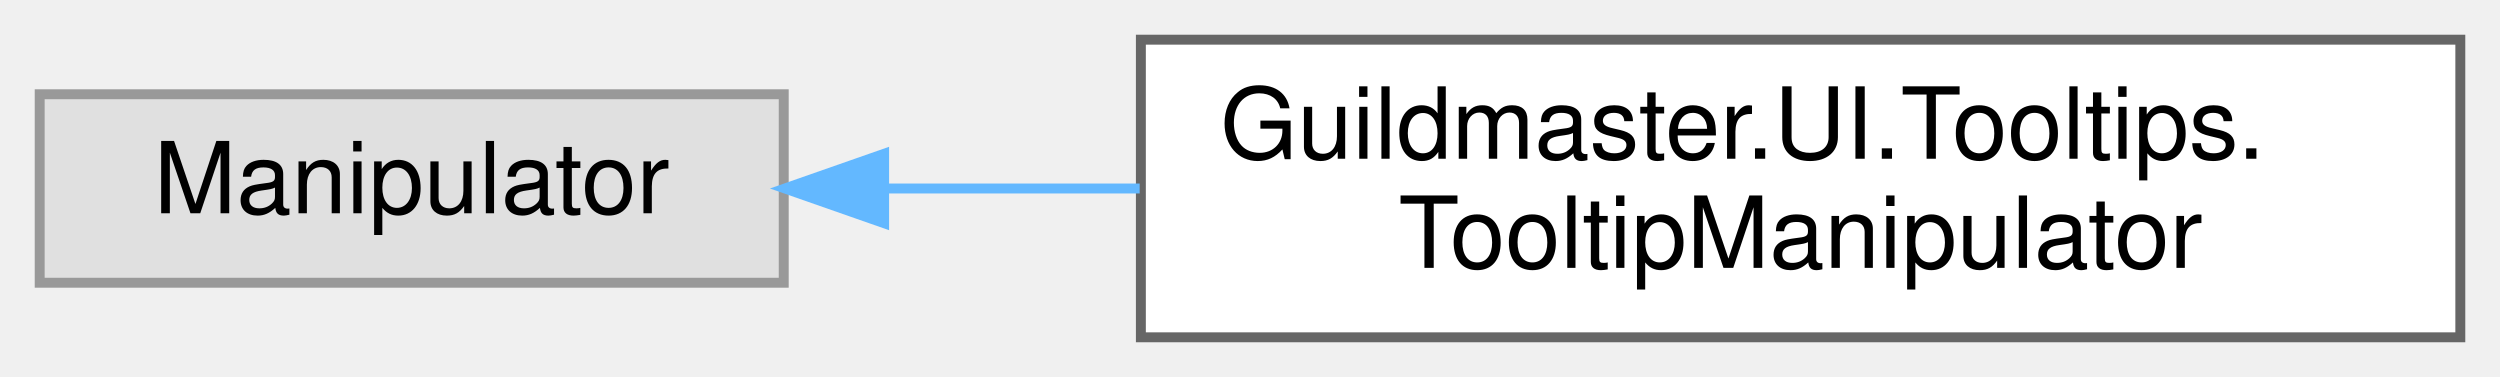
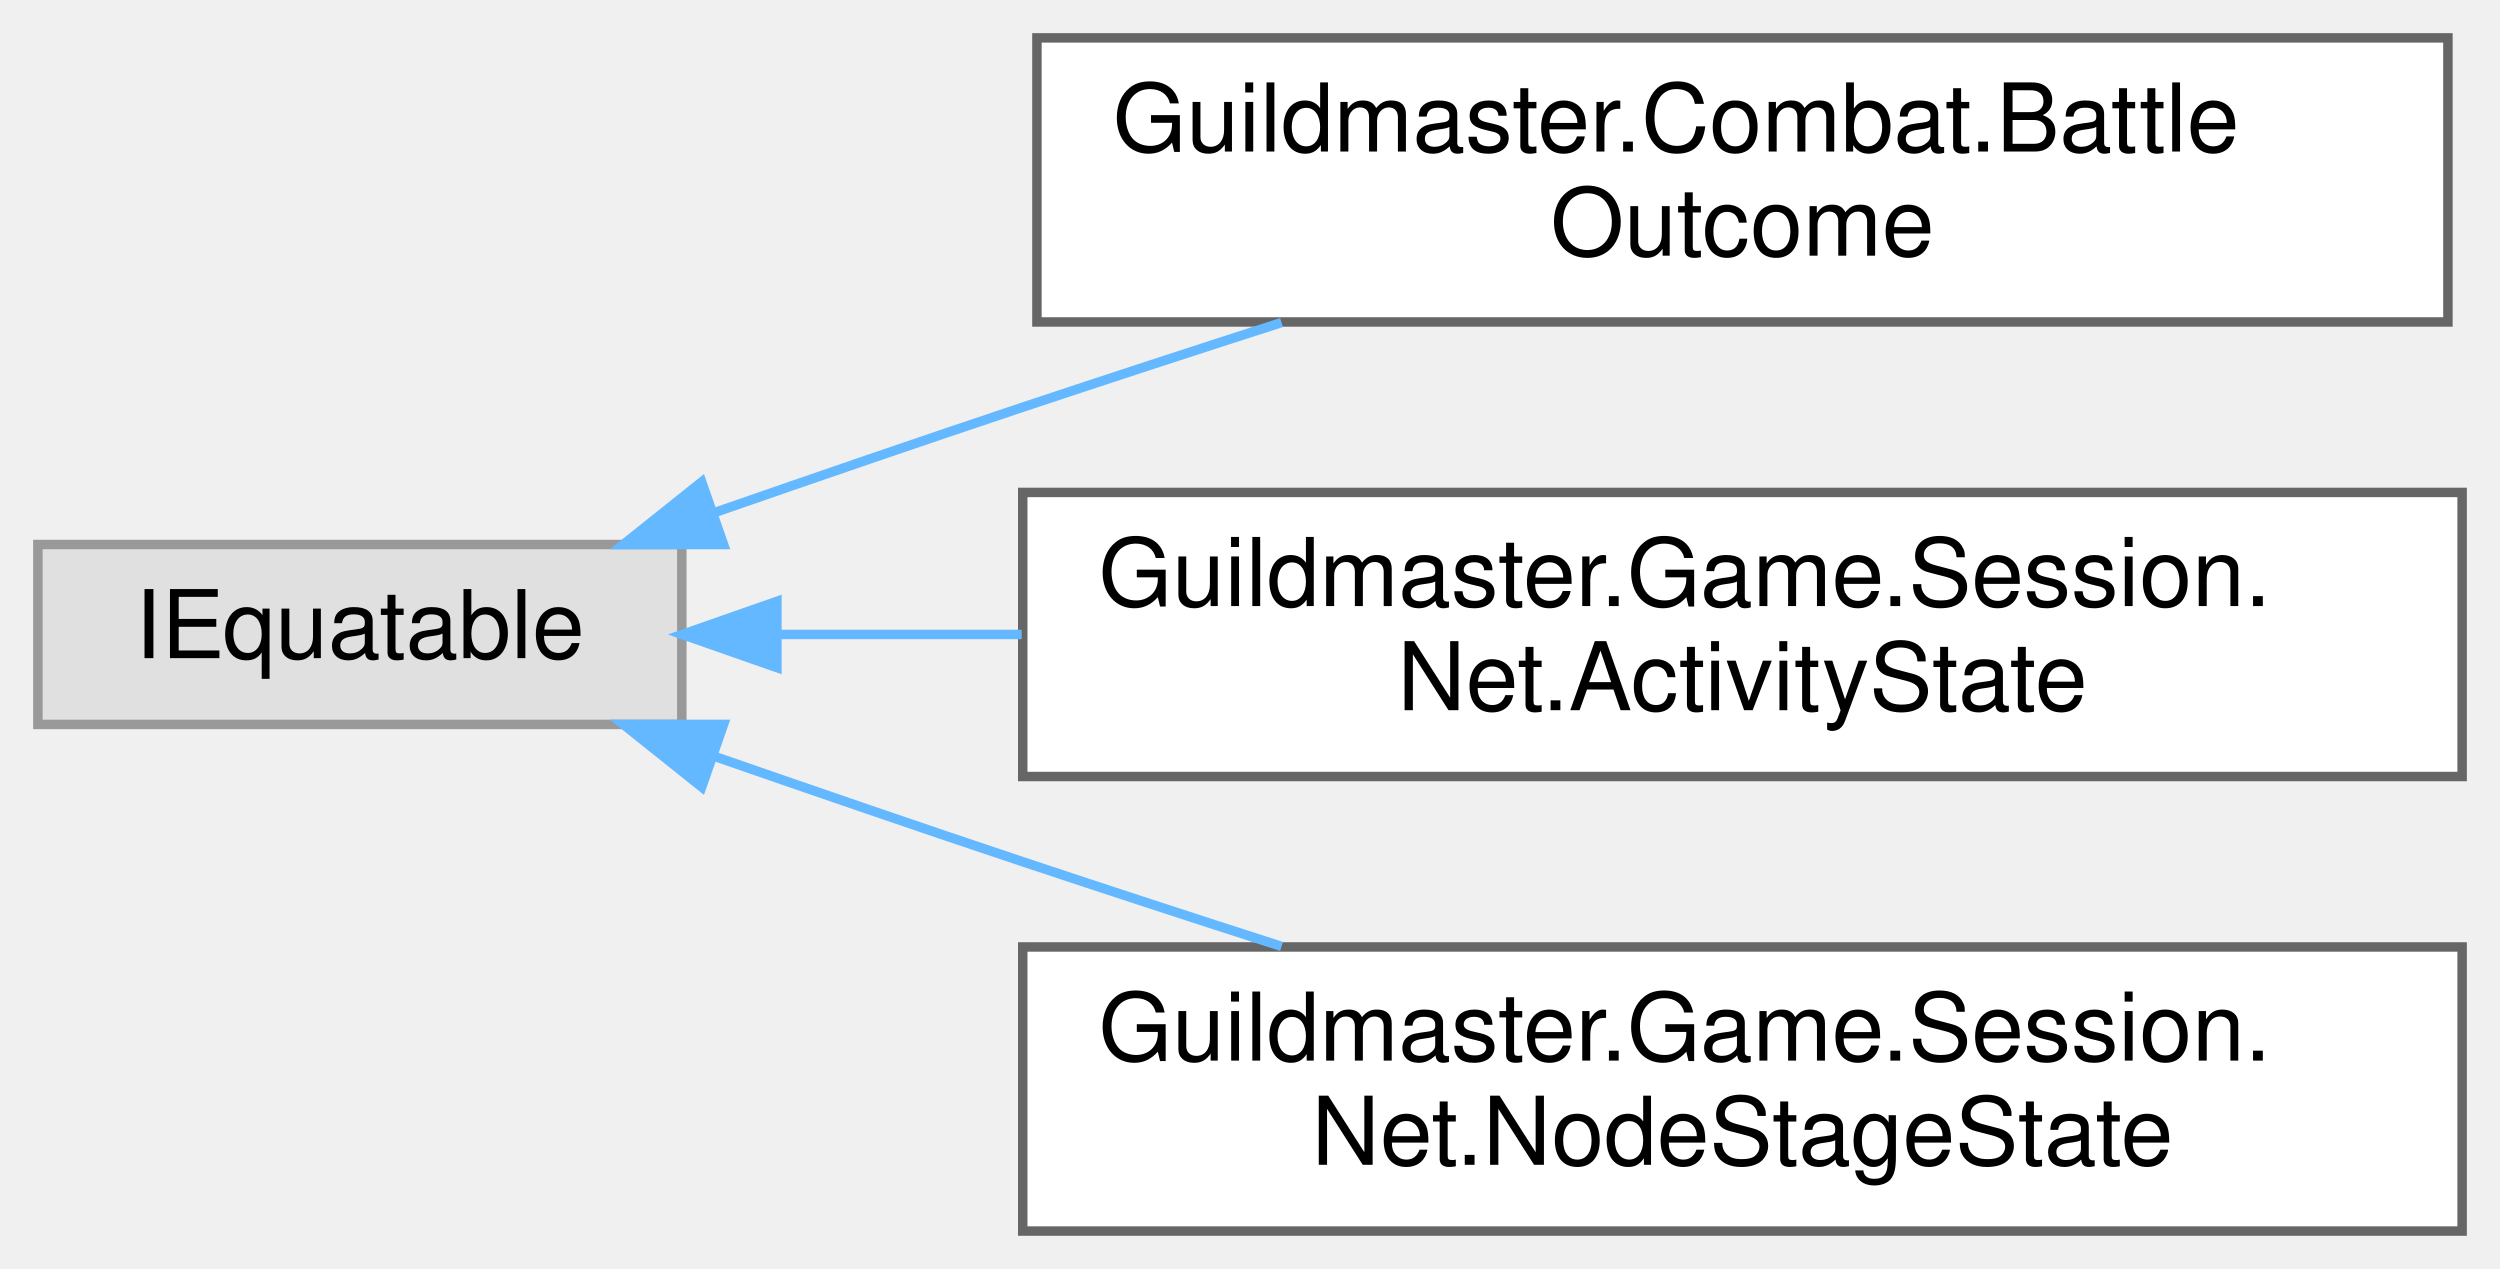
- <svg xmlns="http://www.w3.org/2000/svg" xmlns:xlink="http://www.w3.org/1999/xlink" width="252pt" height="38pt" viewBox="0.00 0.00 252.00 38.00">
-   <g id="graph0" class="graph" transform="scale(1 1) rotate(0) translate(4 34)">
+ <svg xmlns="http://www.w3.org/2000/svg" xmlns:xlink="http://www.w3.org/1999/xlink" width="264pt" height="134pt" viewBox="0.00 0.00 264.00 134.00">
+   <g id="graph0" class="graph" transform="scale(1 1) rotate(0) translate(4 130)">
    <g id="Node000000" class="node">
      <g id="a_Node000000">
        <a xlink:title=" ">
-           <polygon fill="#e0e0e0" stroke="#999999" points="75,-24.5 0,-24.5 0,-5.5 75,-5.5 75,-24.5" />
-           <text text-anchor="middle" x="37.5" y="-12.5" font-family="Helvetica,sans-Serif" font-size="10.00">Manipulator</text>
+           <polygon fill="#e0e0e0" stroke="#999999" points="68,-72.5 0,-72.5 0,-53.5 68,-53.5 68,-72.5" />
+           <text text-anchor="middle" x="34" y="-60.5" font-family="Helvetica,sans-Serif" font-size="10.00">IEquatable</text>
        </a>
      </g>
    </g>
    <g id="Node000001" class="node">
      <g id="a_Node000001">
-         <a xlink:href="classGuildmaster_1_1UI_1_1Tooltips_1_1TooltipManipulator.html" target="_top" xlink:title="Декларативное «у этого элемента есть тултип» (план §II.10.5 п.2).">
-           <polygon fill="white" stroke="#666666" points="244,-30 111,-30 111,0 244,0 244,-30" />
-           <text text-anchor="start" x="119" y="-18" font-family="Helvetica,sans-Serif" font-size="10.00">Guildmaster.UI.Tooltips.</text>
-           <text text-anchor="middle" x="177.5" y="-7" font-family="Helvetica,sans-Serif" font-size="10.00">TooltipManipulator</text>
+         <a xlink:href="structGuildmaster_1_1Combat_1_1BattleOutcome.html" target="_top" xlink:title="Итог боя: «победила команда N», а не «победил игрок».">
+           <polygon fill="white" stroke="#666666" points="254.5,-126 105.5,-126 105.5,-96 254.5,-96 254.5,-126" />
+           <text text-anchor="start" x="113.5" y="-114" font-family="Helvetica,sans-Serif" font-size="10.00">Guildmaster.Combat.Battle</text>
+           <text text-anchor="middle" x="180" y="-103" font-family="Helvetica,sans-Serif" font-size="10.00">Outcome</text>
        </a>
      </g>
    </g>
-     <g id="edge428_Node000000_Node000001" class="edge">
-       <g id="a_edge428_Node000000_Node000001">
+     <g id="edge419_Node000000_Node000001" class="edge">
+       <g id="a_edge419_Node000000_Node000001">
        <a xlink:title=" ">
-           <path fill="none" stroke="#63b8ff" d="M85.27,-15C93.51,-15 102.23,-15 110.88,-15" />
-           <polygon fill="#63b8ff" stroke="#63b8ff" points="85.12,-11.5 75.12,-15 85.12,-18.5 85.12,-11.5" />
+           <path fill="none" stroke="#63b8ff" d="M71.5,-75.89C81.98,-79.53 93.42,-83.47 104,-87 112.82,-89.94 122.24,-93.02 131.33,-95.94" />
+           <polygon fill="#63b8ff" stroke="#63b8ff" points="72.41,-72.5 61.82,-72.5 70.1,-79.11 72.41,-72.5" />
+         </a>
+       </g>
+     </g>
+     <g id="Node000002" class="node">
+       <g id="a_Node000002">
+         <a xlink:href="structGuildmaster_1_1Game_1_1Session_1_1Net_1_1ActivityState.html" target="_top" xlink:title="Где идёт игра прямо сейчас: вид мероприятия, его ограничения, открыт ли бой и в какой он фазе.">
+           <polygon fill="white" stroke="#666666" points="256,-78 104,-78 104,-48 256,-48 256,-78" />
+           <text text-anchor="start" x="112" y="-66" font-family="Helvetica,sans-Serif" font-size="10.00">Guildmaster.Game.Session.</text>
+           <text text-anchor="middle" x="180" y="-55" font-family="Helvetica,sans-Serif" font-size="10.00">Net.ActivityState</text>
+         </a>
+       </g>
+     </g>
+     <g id="edge420_Node000000_Node000002" class="edge">
+       <g id="a_edge420_Node000000_Node000002">
+         <a xlink:title=" ">
+           <path fill="none" stroke="#63b8ff" d="M78.05,-63C86.24,-63 95.04,-63 103.89,-63" />
+           <polygon fill="#63b8ff" stroke="#63b8ff" points="78.04,-59.5 68.04,-63 78.04,-66.5 78.04,-59.5" />
+         </a>
+       </g>
+     </g>
+     <g id="Node000003" class="node">
+       <g id="a_Node000003">
+         <a xlink:href="structGuildmaster_1_1Game_1_1Session_1_1Net_1_1NodeStageState.html" target="_top" xlink:title="Шаг узла: какой экран перед группой, что на нём и пройден ли узел.">
+           <polygon fill="white" stroke="#666666" points="256,-30 104,-30 104,0 256,0 256,-30" />
+           <text text-anchor="start" x="112" y="-18" font-family="Helvetica,sans-Serif" font-size="10.00">Guildmaster.Game.Session.</text>
+           <text text-anchor="middle" x="180" y="-7" font-family="Helvetica,sans-Serif" font-size="10.00">Net.NodeStageState</text>
+         </a>
+       </g>
+     </g>
+     <g id="edge421_Node000000_Node000003" class="edge">
+       <g id="a_edge421_Node000000_Node000003">
+         <a xlink:title=" ">
+           <path fill="none" stroke="#63b8ff" d="M71.5,-50.11C81.98,-46.47 93.42,-42.53 104,-39 112.82,-36.06 122.24,-32.98 131.33,-30.06" />
+           <polygon fill="#63b8ff" stroke="#63b8ff" points="70.1,-46.89 61.82,-53.5 72.41,-53.5 70.1,-46.89" />
        </a>
      </g>
    </g>
  </g>
</svg>
